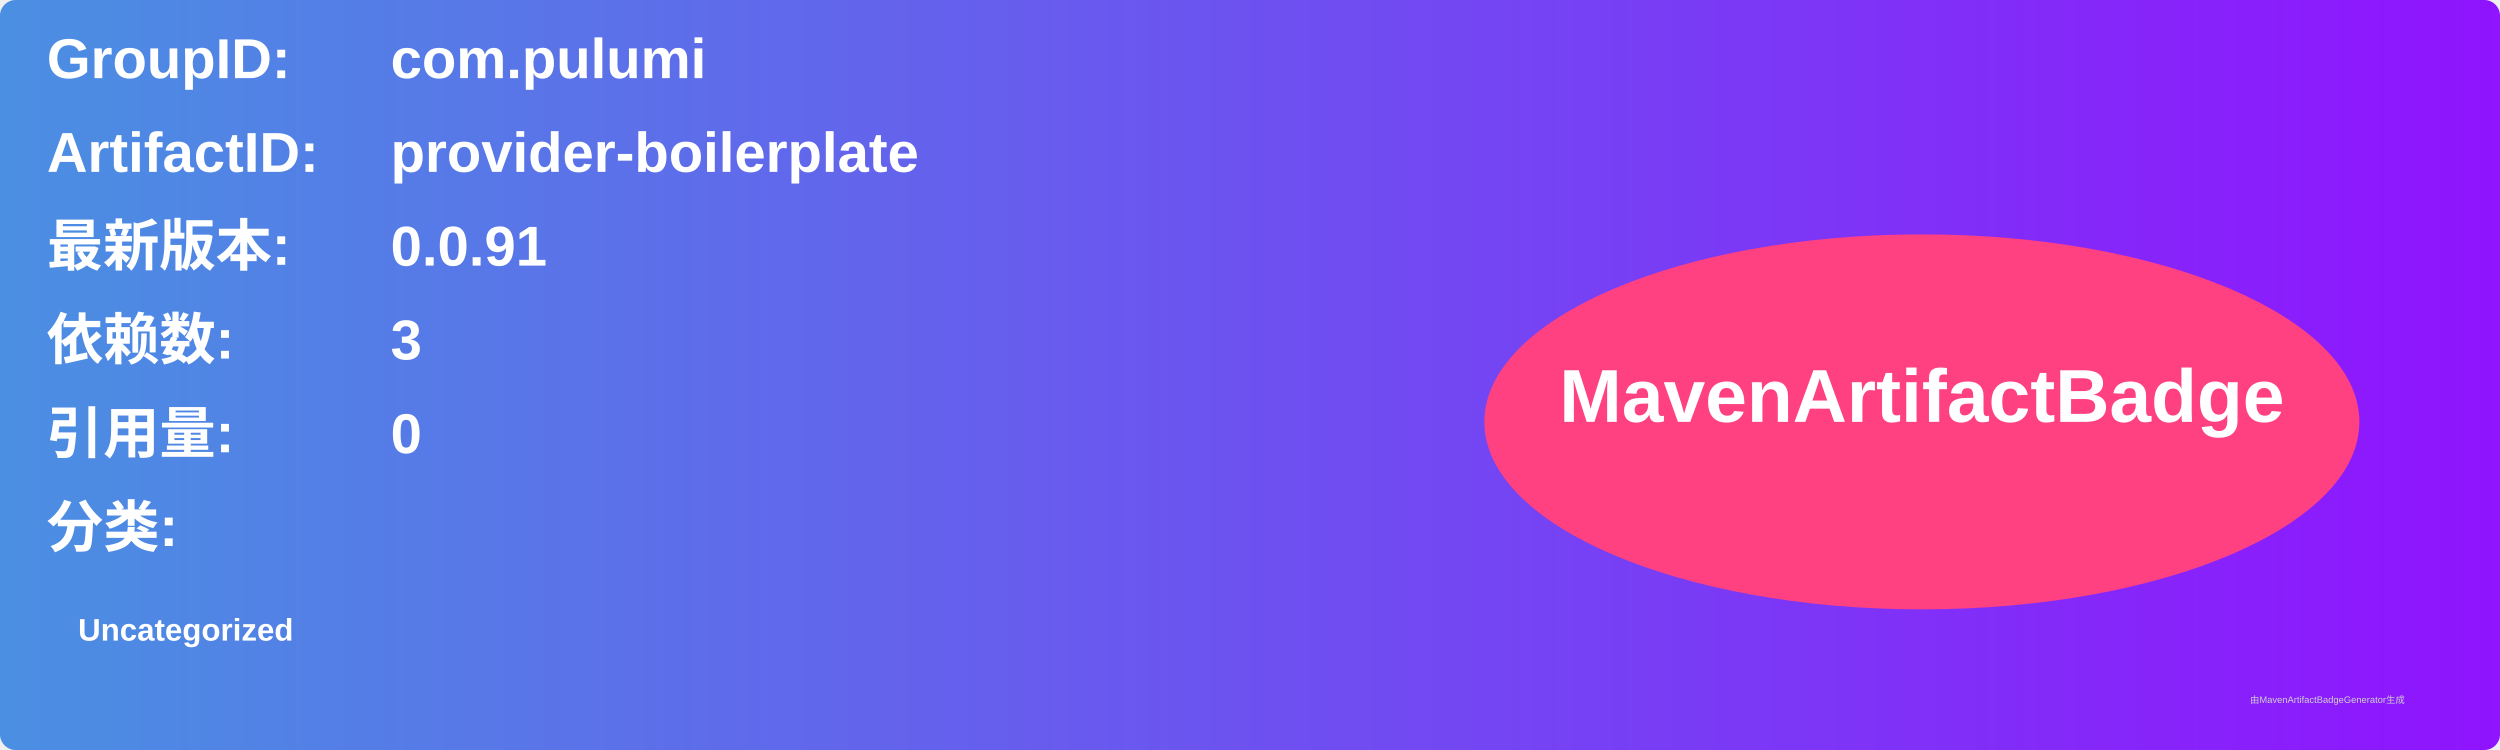
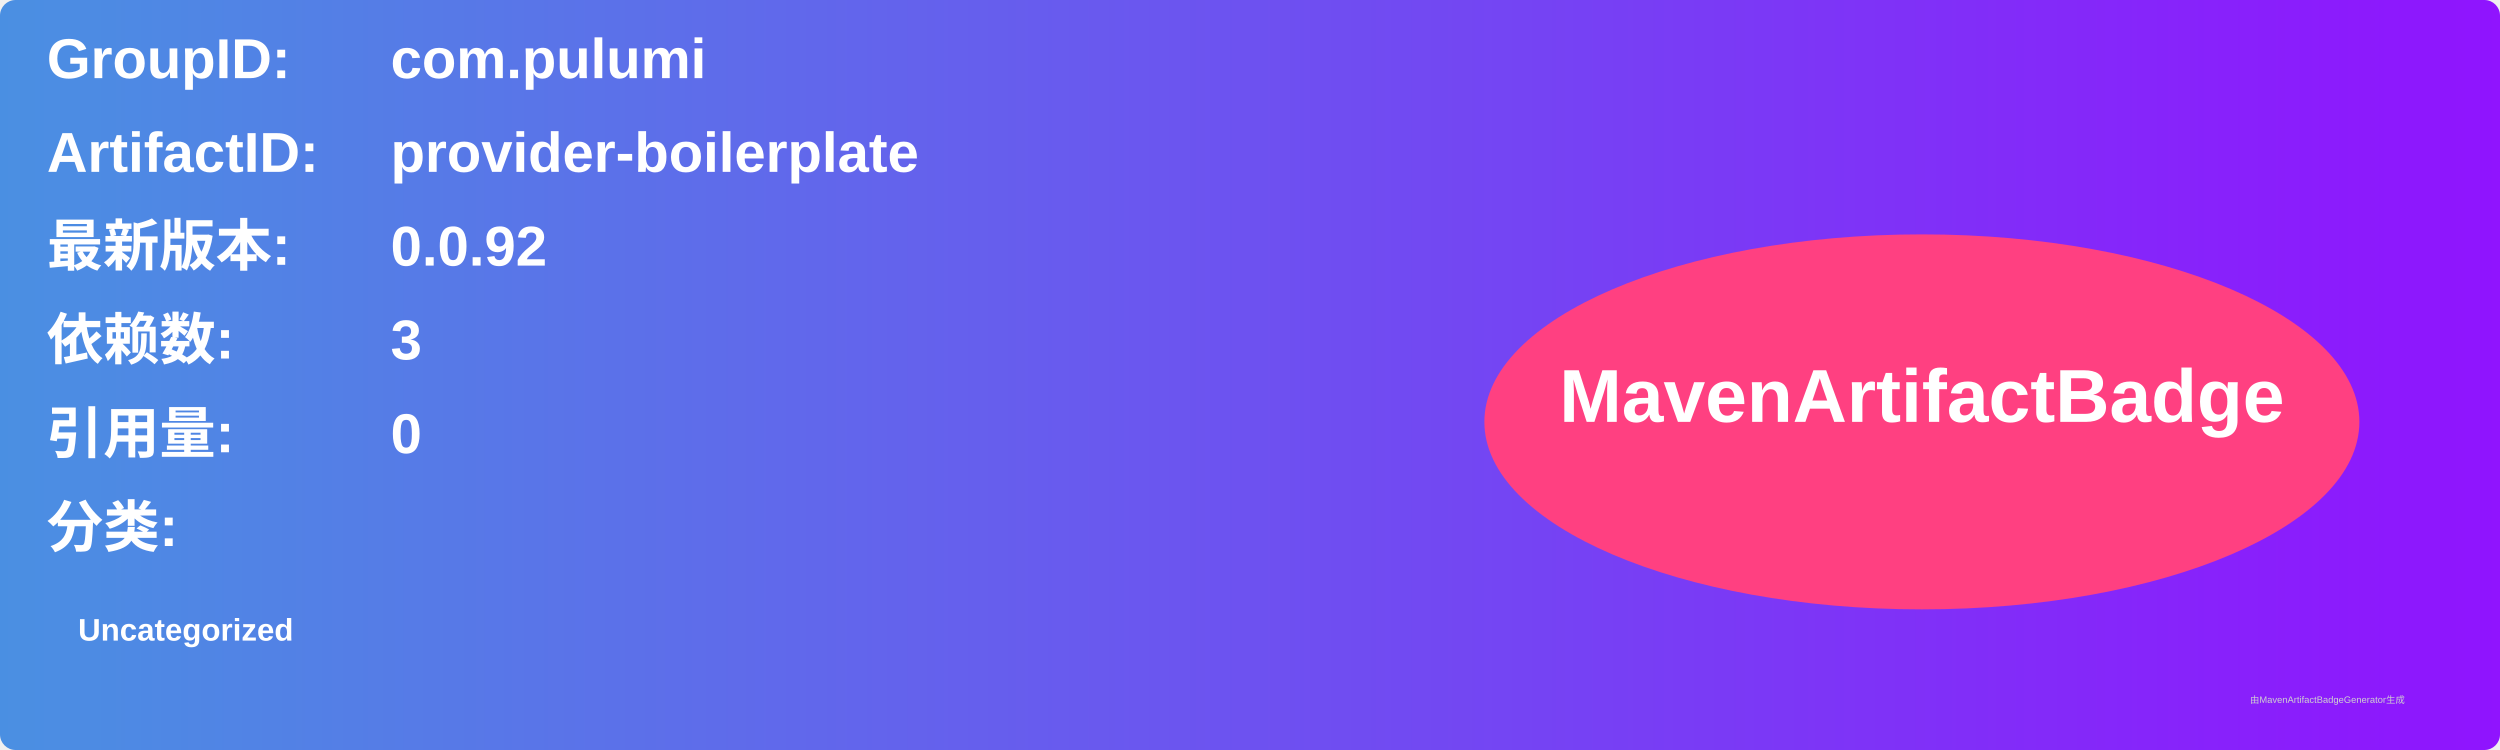
<svg xmlns="http://www.w3.org/2000/svg" width="800" height="240" viewBox="0 0 800 240">
  <linearGradient id="grad" x1="0%" y1="0%" x2="100%" y2="0%">
    <stop offset="0%" stop-color="#4a90e2" />
    <stop offset="100%" stop-color="#9013fe" />
  </linearGradient>
  <rect width="100%" height="100%" rx="5" ry="5" fill="url(#grad)" />
  <g transform="translate(15, 15)">
    <text x="0" y="10" font-family="Arial" font-size="18" fill="white" font-weight="bold" width="260">GroupID:</text>
    <text x="110" y="10" font-family="Arial" font-size="18" fill="white" font-weight="bold" width="460">com.pulumi</text>
    <text x="0" y="40" font-family="Arial" font-size="18" fill="white" font-weight="bold" width="260">ArtifactID:</text>
    <text x="110" y="40" font-family="Arial" font-size="18" fill="white" font-weight="bold" width="460">provider-boilerplate</text>
    <text x="0" y="70" font-family="Arial" font-size="18" fill="white" font-weight="bold">最新版本:</text>
    <text x="110" y="70" font-family="Arial" font-size="18" fill="white" font-weight="bold">
-       <tspan font-weight="bold">0.0.91</tspan>
+       <tspan font-weight="bold">0.0.92</tspan>
    </text>
    <text x="0" y="100" font-family="Arial" font-size="18" fill="white" font-weight="bold">依赖数: </text>
    <text x="110" y="100" font-family="Arial" font-size="18" fill="white">
      <tspan font-weight="bold">3</tspan>
    </text>
    <text x="0" y="130" font-family="Arial" font-size="18" fill="white" font-weight="bold">引用量: </text>
    <text x="110" y="130" font-family="Arial" font-size="18" fill="white">
      <tspan font-weight="bold">0</tspan>
    </text>
    <text x="0" y="160" font-family="Arial" font-size="18" fill="white" font-weight="bold">分类:</text>
    <text x="10" y="190" font-family="Arial" font-size="10" fill="white">
      <tspan font-weight="bold">Uncategorized</tspan>
    </text>
    <ellipse cx="600" cy="120" rx="140" ry="60" fill="#ff4081" />
    <text x="600" y="120" text-anchor="middle" font-family="Arial" font-size="24" fill="white" font-weight="bold">MavenArtifactBadge</text>
  </g>
  <text x="720" y="225" font-family="Arial" font-size="3" fill="#d0d0d0">由MavenArtifactBadgeGenerator生成</text>
</svg>
